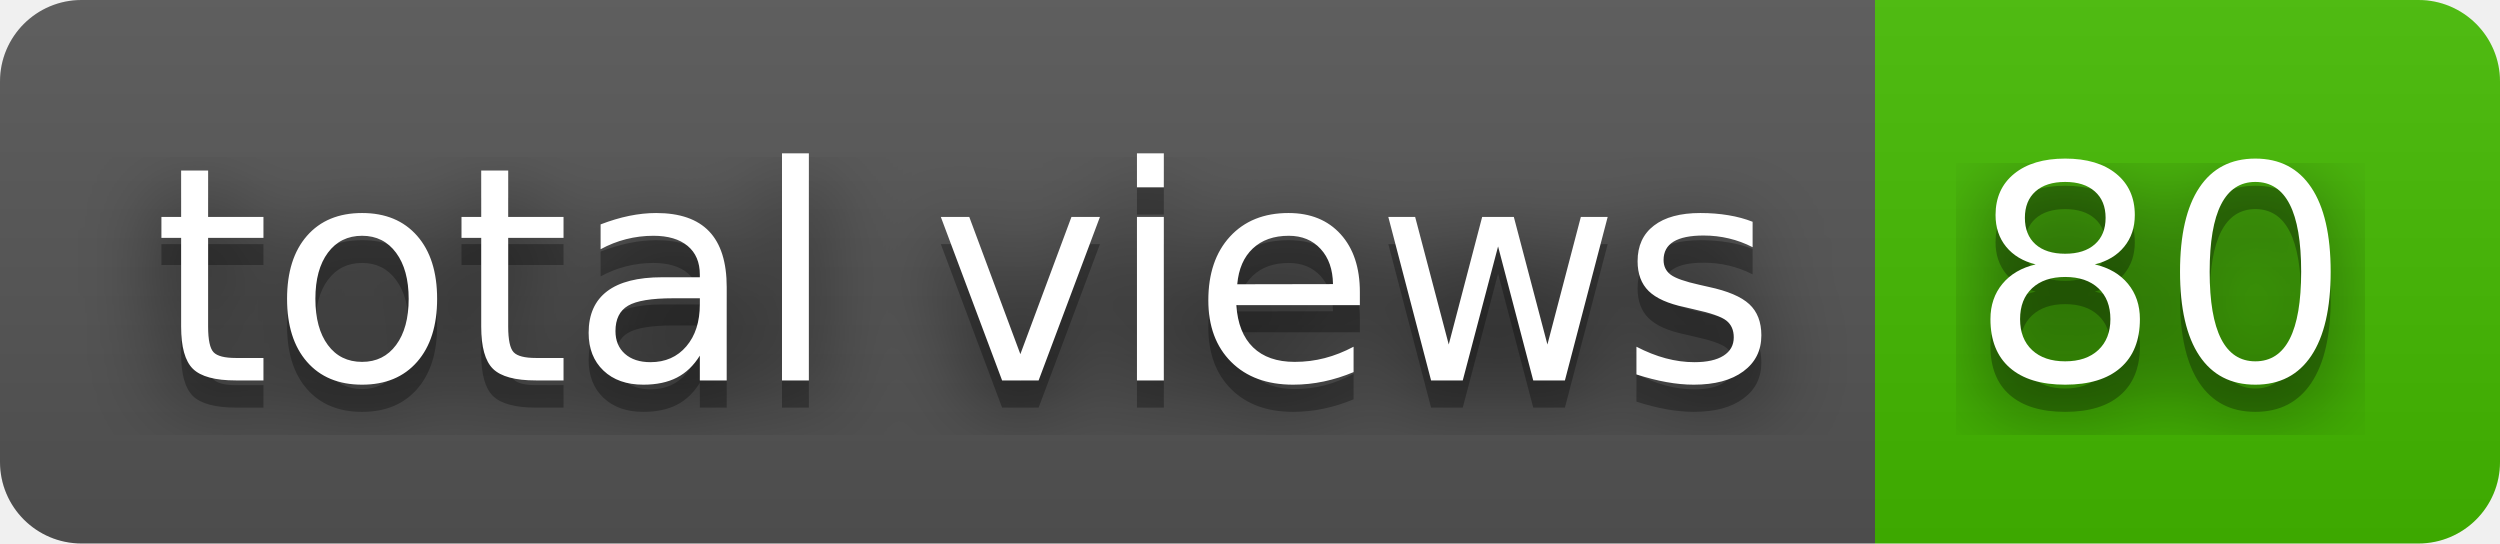
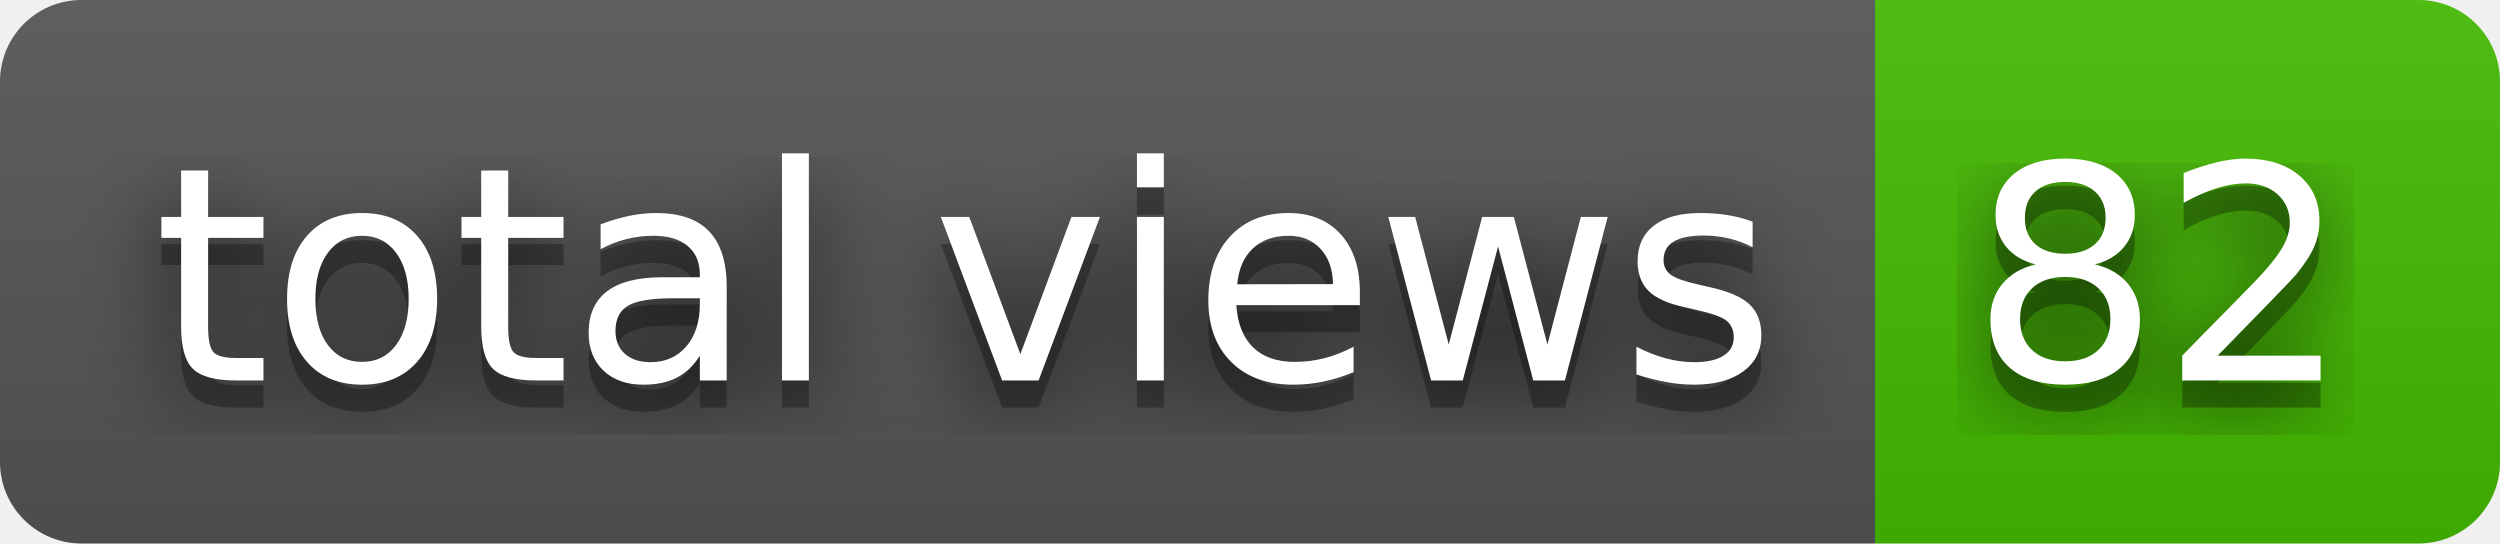
- <svg xmlns="http://www.w3.org/2000/svg" width="92" height="20" role="img" aria-label="total views: 80">
+ <svg xmlns="http://www.w3.org/2000/svg" width="92" height="20" role="img" aria-label="total views: 82">
  <filter id="blur">
    <feGaussianBlur stdDeviation="16" />
  </filter>
  <linearGradient id="s" x2="0" y2="100%">
    <stop offset="0" stop-color="#bbb" stop-opacity=".1" />
    <stop offset="1" stop-opacity=".1" />
  </linearGradient>
  <clipPath id="r">
    <rect width="92" height="20" rx="3" />
  </clipPath>
  <g clip-path="url(#r)">
    <rect width="69" height="20" fill="#555" />
    <rect x="69" width="23" height="20" fill="#4b0" />
    <rect width="92" height="20" fill="url(#s)" />
  </g>
  <g fill="#fff" text-anchor="middle" font-family="Verdana,Geneva,DejaVu Sans,sans-serif" text-rendering="geometricPrecision" font-size="110">
    <g transform="scale(.1)">
      <g aria-hidden="true" fill="#010101">
        <text x="355" y="150" fill-opacity=".8" filter="url(#blur)" textLength="590">total views</text>
        <text x="355" y="150" fill-opacity=".3" textLength="590">total views</text>
      </g>
      <text x="355" y="140" textLength="590">total views</text>
    </g>
    <g transform="scale(.1)">
      <g aria-hidden="true" fill="#010101">
-         <text x="795" y="150" fill-opacity=".8" filter="url(#blur)" textLength="130">80</text>
-         <text x="795" y="150" fill-opacity=".3" textLength="130">80</text>
+         <text x="795" y="150" fill-opacity=".8" filter="url(#blur)" textLength="130">82</text>
+         <text x="795" y="150" fill-opacity=".3" textLength="130">82</text>
      </g>
-       <text x="795" y="140" textLength="130">80</text>
+       <text x="795" y="140" textLength="130">82</text>
    </g>
  </g>
</svg>
